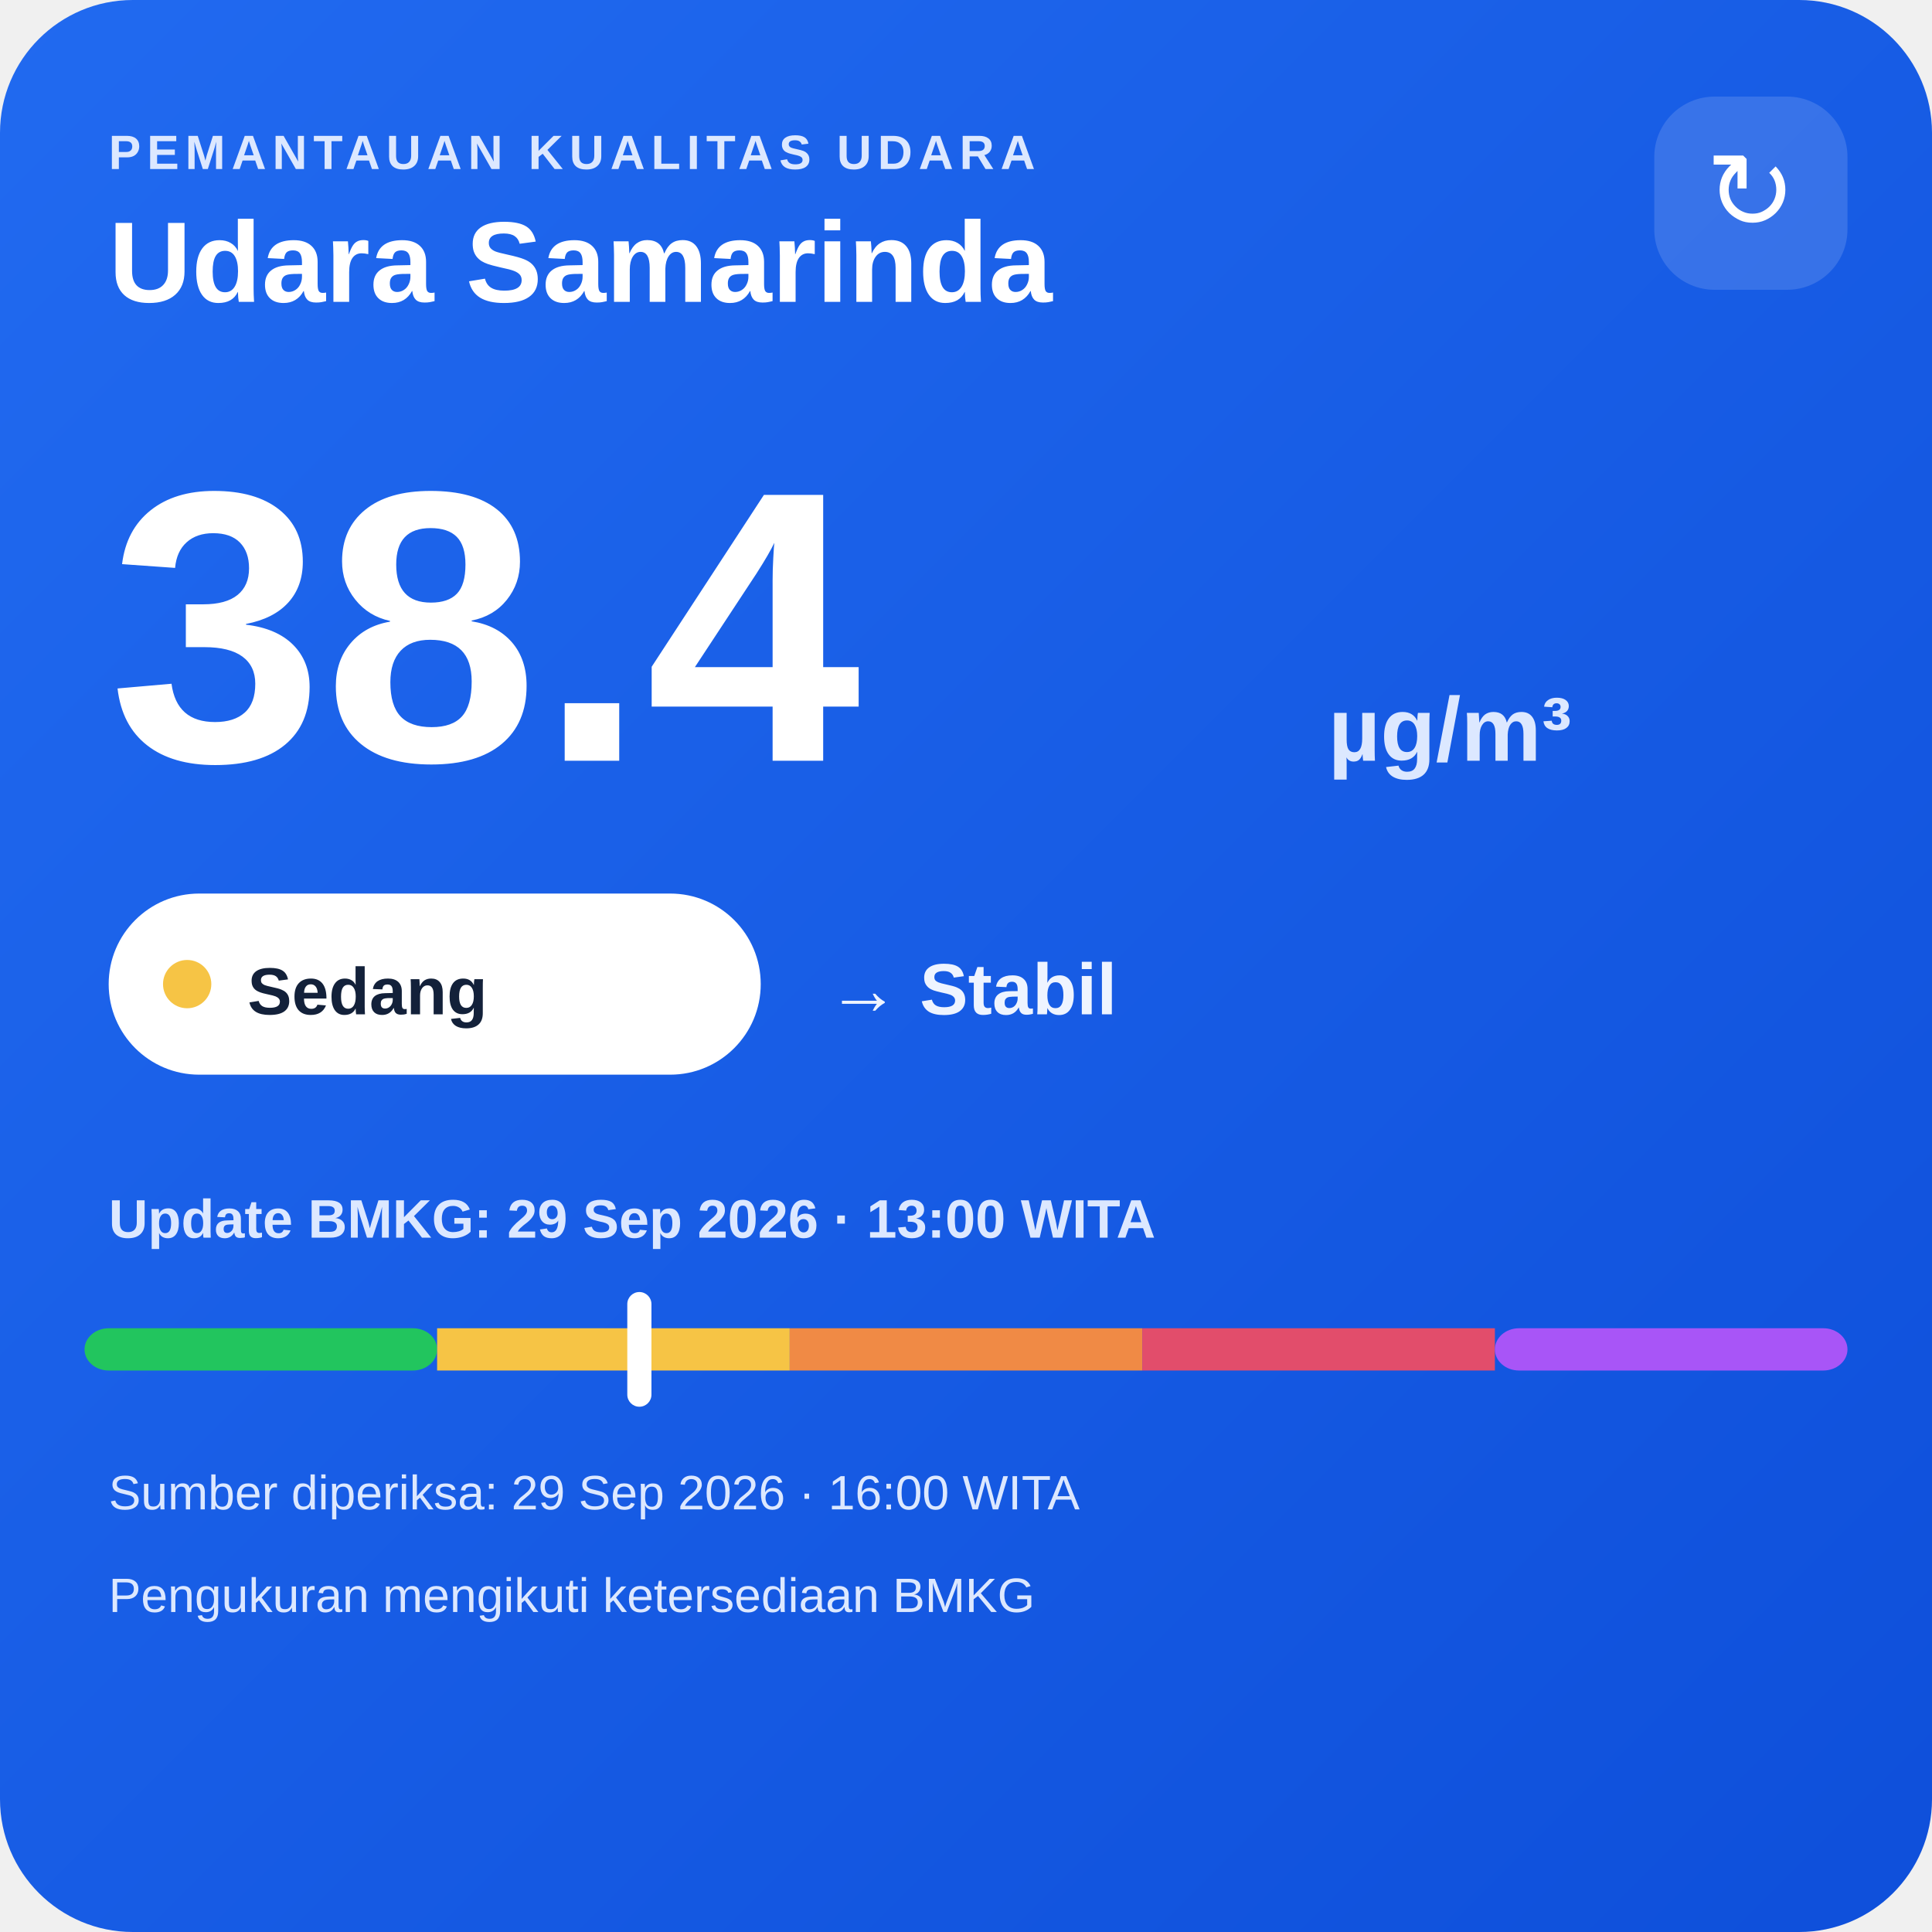
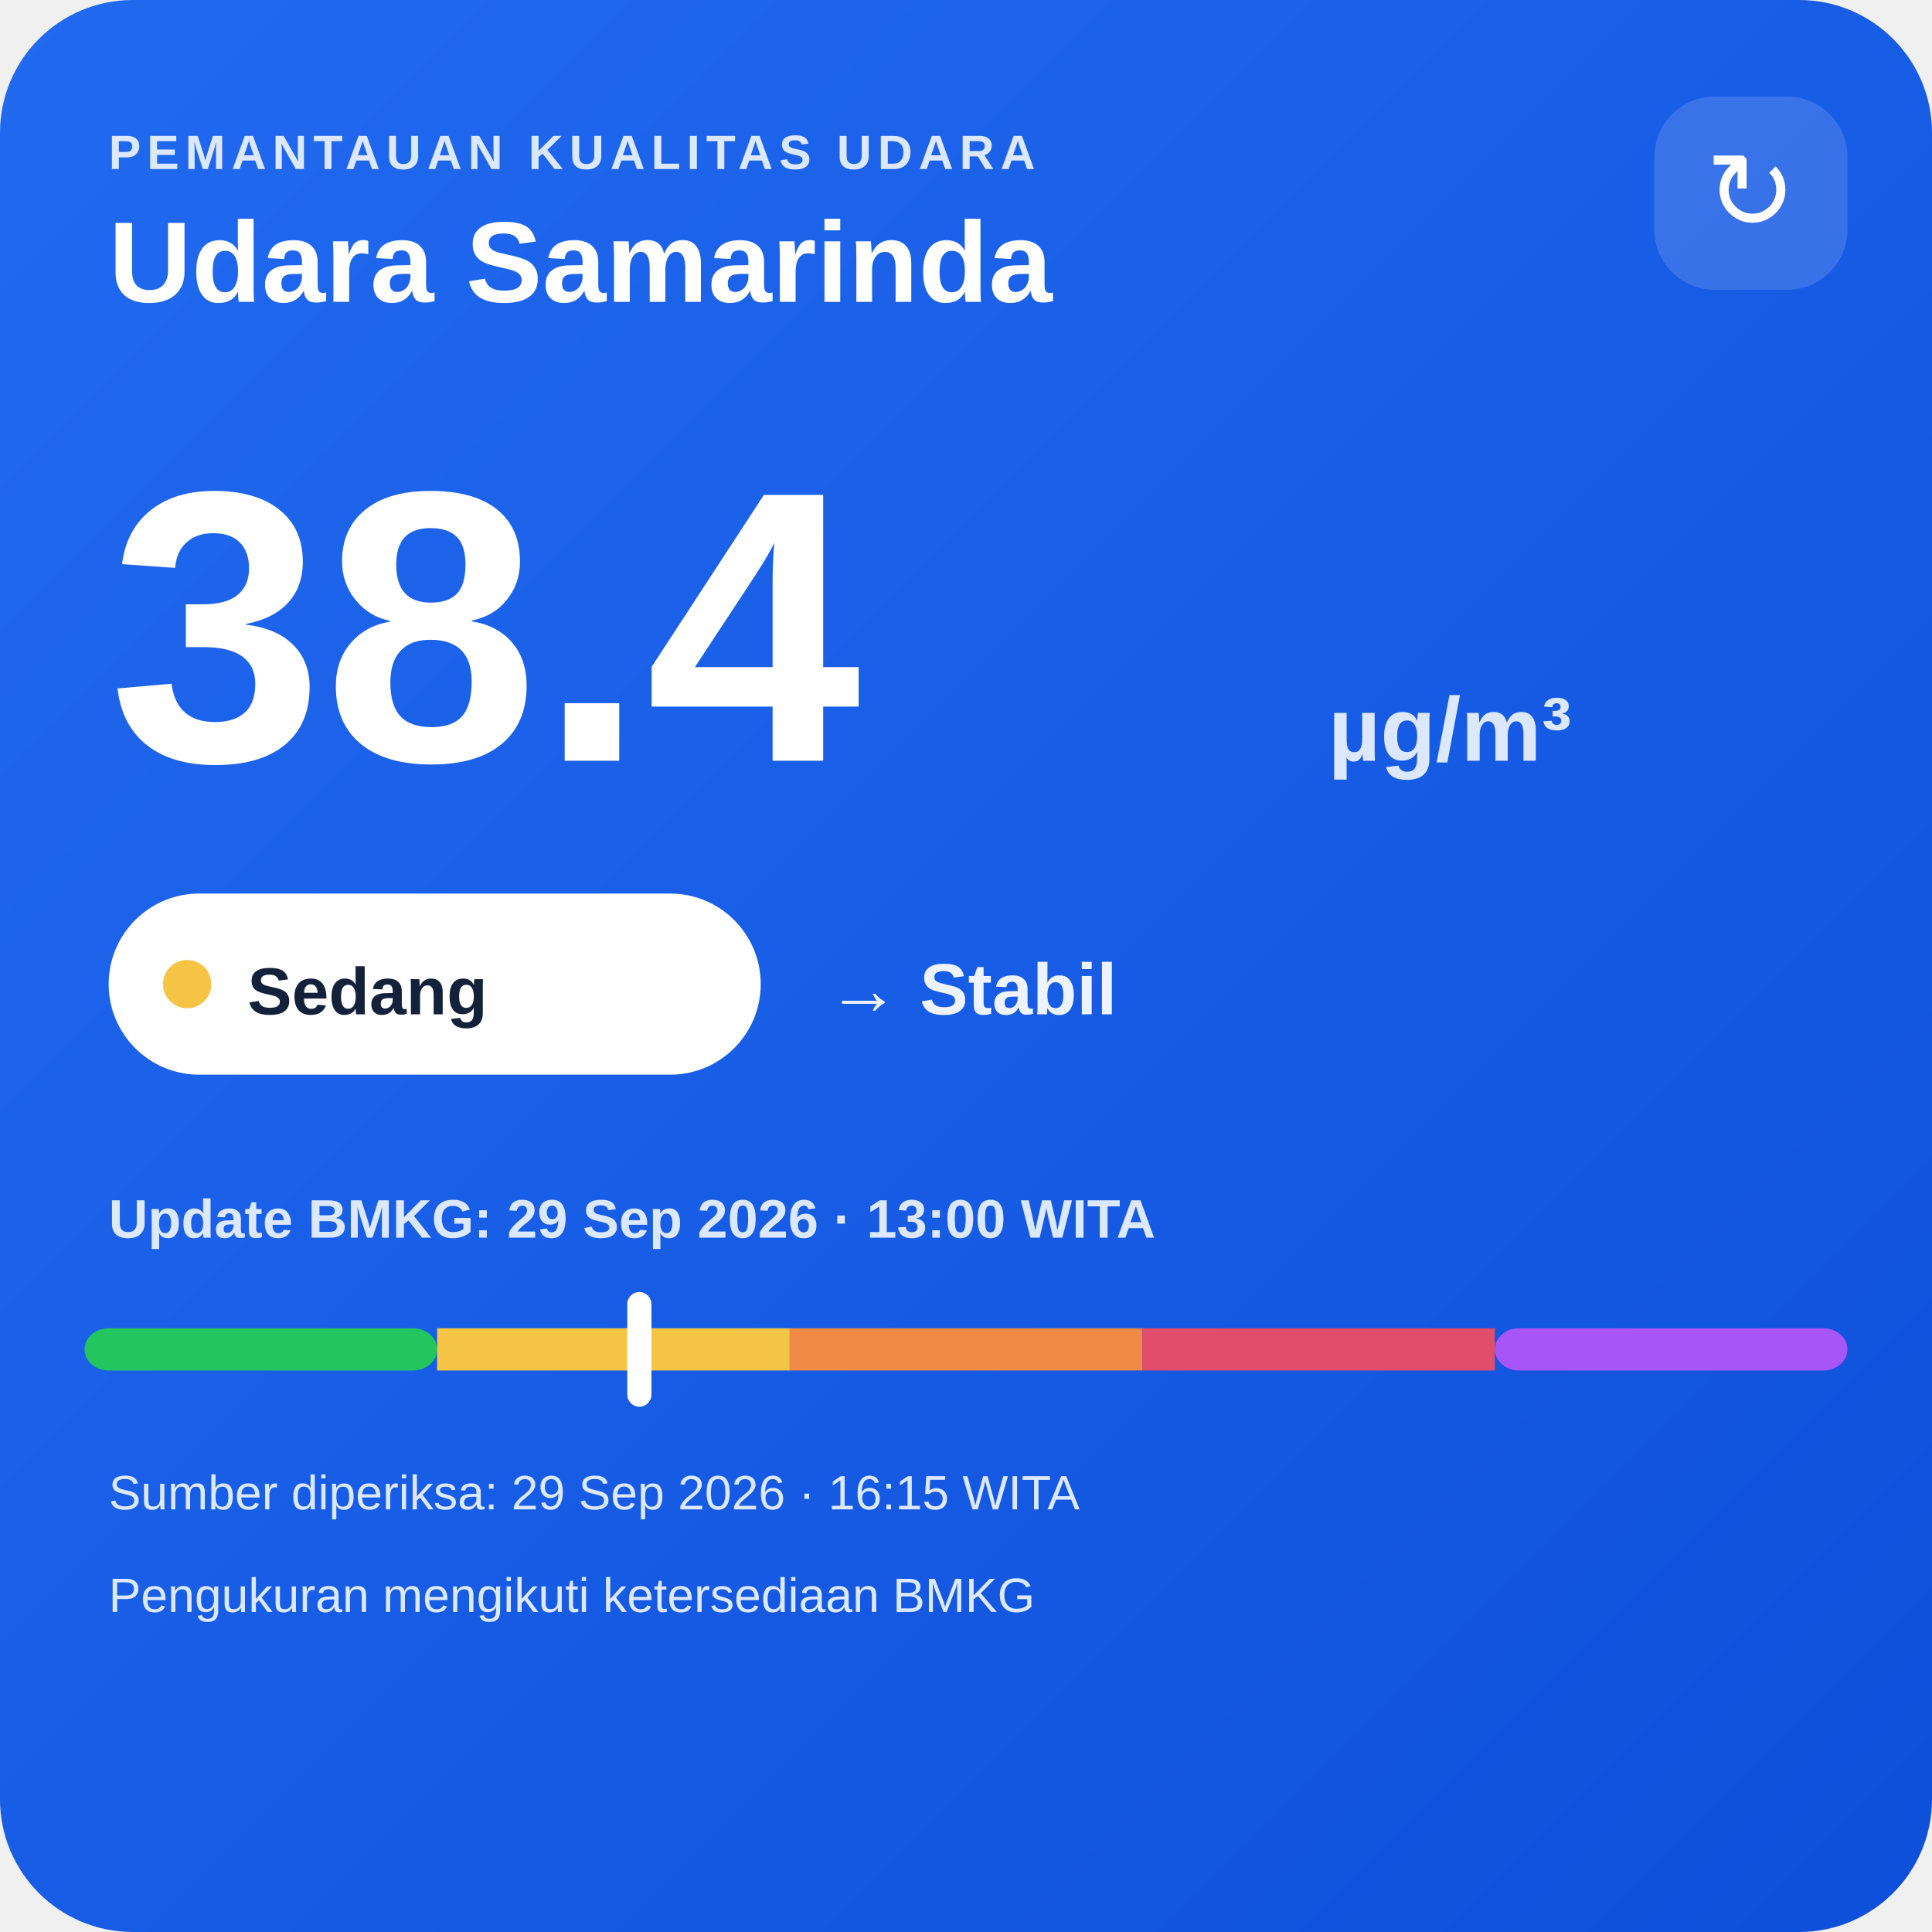
<svg xmlns="http://www.w3.org/2000/svg" width="320" height="320" viewBox="0 0 320 320">
  <defs>
    <linearGradient id="bg" x1="0" y1="0" x2="1" y2="1">
      <stop offset="0" stop-color="#216af0" />
      <stop offset="1" stop-color="#0e4fda" />
    </linearGradient>
  </defs>
  <rect width="320" height="320" rx="22" fill="url(#bg)" />
  <text x="18" y="28" fill="#dce8ff" font-family="Arial,sans-serif" font-size="8" font-weight="700" letter-spacing="1">PEMANTAUAN KUALITAS UDARA</text>
  <text x="18" y="50" fill="#ffffff" font-family="Arial,sans-serif" font-size="19" font-weight="700">Udara Samarinda</text>
  <rect x="274" y="16" width="32" height="32" rx="10" fill="#ffffff" fill-opacity=".14" />
  <text x="290" y="38" text-anchor="middle" fill="#ffffff" font-family="Arial,sans-serif" font-size="18">↻</text>
  <text x="18" y="126" fill="#ffffff" font-family="Arial,sans-serif" font-size="64" font-weight="800">38.4</text>
  <text x="220" y="126" fill="#dce8ff" font-family="Arial,sans-serif" font-size="15" font-weight="700">µg/m³</text>
  <rect x="18" y="148" width="108" height="30" rx="15" fill="#ffffff" />
  <circle cx="31" cy="163" r="4" fill="#f6c445" />
  <text x="41" y="168" fill="#13213a" font-family="Arial,sans-serif" font-size="11" font-weight="700">Sedang</text>
  <text x="137" y="168" fill="#eef4ff" font-family="Arial,sans-serif" font-size="12" font-weight="700">→ Stabil</text>
  <text x="18" y="205" fill="#dce8ff" font-family="Arial,sans-serif" font-size="9" font-weight="700">Update BMKG: 29 Sep 2026 · 13:00 WITA</text>
  <rect x="14" y="220" width="58.4" height="7" rx="4" fill="#22c55e" />
  <rect x="72.4" y="220" width="58.4" height="7" fill="#f6c445" />
  <rect x="130.8" y="220" width="58.4" height="7" fill="#f08a45" />
  <rect x="189.2" y="220" width="58.4" height="7" fill="#e24d6b" />
  <rect x="247.6" y="220" width="58.4" height="7" rx="4" fill="#a855f7" />
  <rect x="103.9" y="214" width="4" height="19" rx="2" fill="#ffffff" />
-   <text x="18" y="250" fill="#dce8ff" font-family="Arial,sans-serif" font-size="8">Sumber diperiksa: 29 Sep 2026 · 16:00 WITA</text>
+   <text x="18" y="250" fill="#dce8ff" font-family="Arial,sans-serif" font-size="8">Sumber diperiksa: 29 Sep 2026 · 16:15 WITA</text>
  <text x="18" y="267" fill="#dce8ff" font-family="Arial,sans-serif" font-size="8">Pengukuran mengikuti ketersediaan BMKG</text>
</svg>
